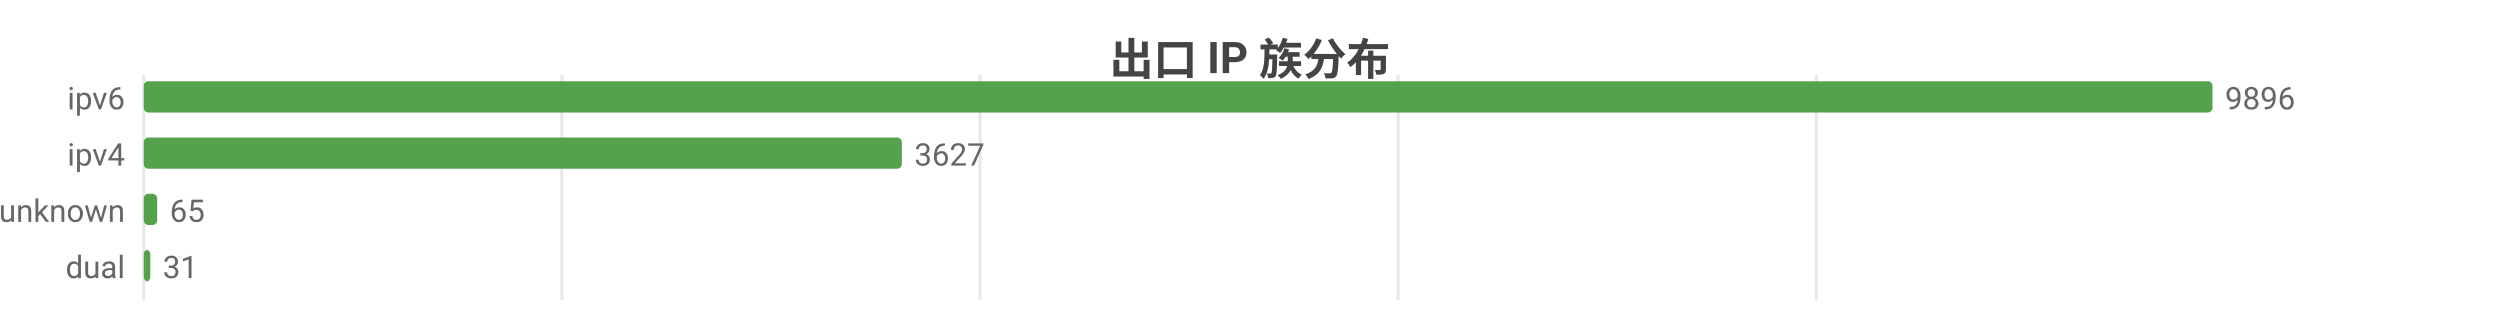
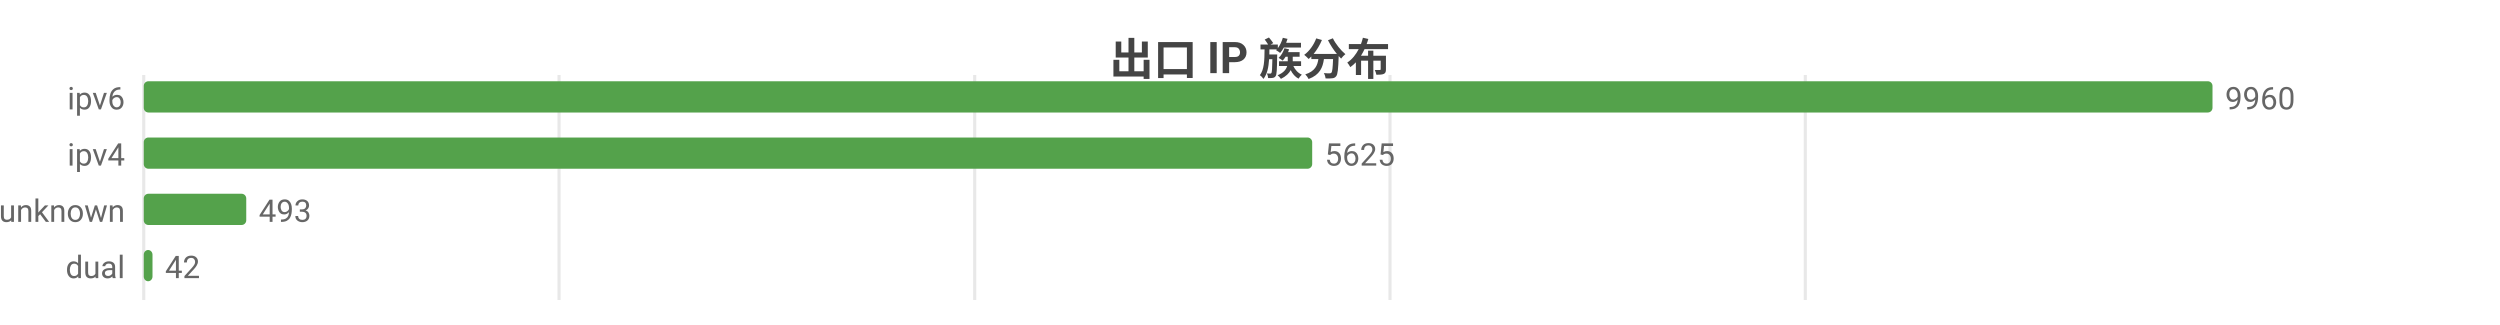
<svg xmlns="http://www.w3.org/2000/svg" width="800" height="104" viewBox="0 0 800 104">
  <rect width="800" height="104" fill="#ffffff" />
  <style>text{font-family:system-ui,-apple-system,'Segoe UI',Roboto,'PingFang SC','Microsoft YaHei','Noto Sans CJK SC',sans-serif}.g{stroke:#e8e8e8;stroke-width:1}.a{stroke:#999;stroke-width:1}.t{font-size:10px;fill:#666}.m{font-size:10px;text-anchor:middle;fill:#666}.e{font-size:10px;text-anchor:end;fill:#666}.l{font-size:11px;fill:#333}.tt{font-size:14px;font-weight:600;text-anchor:middle;fill:#444}.em{font-size:13px;text-anchor:middle;fill:#999}</style>
  <text class="tt" x="400.0" y="24">出口 IP 族分布</text>
  <line class="g" x1="46" y1="24" x2="46" y2="96" />
-   <line class="g" x1="179.8" y1="24" x2="179.8" y2="96" />
-   <line class="g" x1="313.6" y1="24" x2="313.6" y2="96" />
-   <line class="g" x1="447.4" y1="24" x2="447.4" y2="96" />
-   <line class="g" x1="581.2" y1="24" x2="581.2" y2="96" />
+   <line class="g" x1="178.9" y1="24" x2="178.9" y2="96" />
+   <line class="g" x1="311.9" y1="24" x2="311.9" y2="96" />
+   <line class="g" x1="444.8" y1="24" x2="444.8" y2="96" />
+   <line class="g" x1="577.7" y1="24" x2="577.7" y2="96" />
  <text class="e" x="40" y="35">ipv6</text>
  <rect x="46" y="26" width="662" height="10" fill="#54a24b" rx="1.5" />
-   <text class="t" x="712" y="35">9896</text>
+   <text class="t" x="712" y="35">9960</text>
  <text class="e" x="40" y="53">ipv4</text>
-   <rect x="46" y="44" width="242.6" height="10" fill="#54a24b" rx="1.5" />
-   <text class="t" x="292.6" y="53">3627</text>
+   <rect x="46" y="44" width="373.9" height="10" fill="#54a24b" rx="1.5" />
+   <text class="t" x="423.9" y="53">5625</text>
  <text class="e" x="40" y="71">unknown</text>
-   <rect x="46" y="62" width="4.3" height="10" fill="#54a24b" rx="1.5" />
-   <text class="t" x="54.3" y="71">65</text>
+   <rect x="46" y="62" width="32.8" height="10" fill="#54a24b" rx="1.5" />
+   <text class="t" x="82.8" y="71">493</text>
  <text class="e" x="40" y="89">dual</text>
-   <rect x="46" y="80" width="2.1" height="10" fill="#54a24b" rx="1.5" />
-   <text class="t" x="52.1" y="89">31</text>
+   <rect x="46" y="80" width="2.8" height="10" fill="#54a24b" rx="1.5" />
+   <text class="t" x="52.8" y="89">42</text>
</svg>
